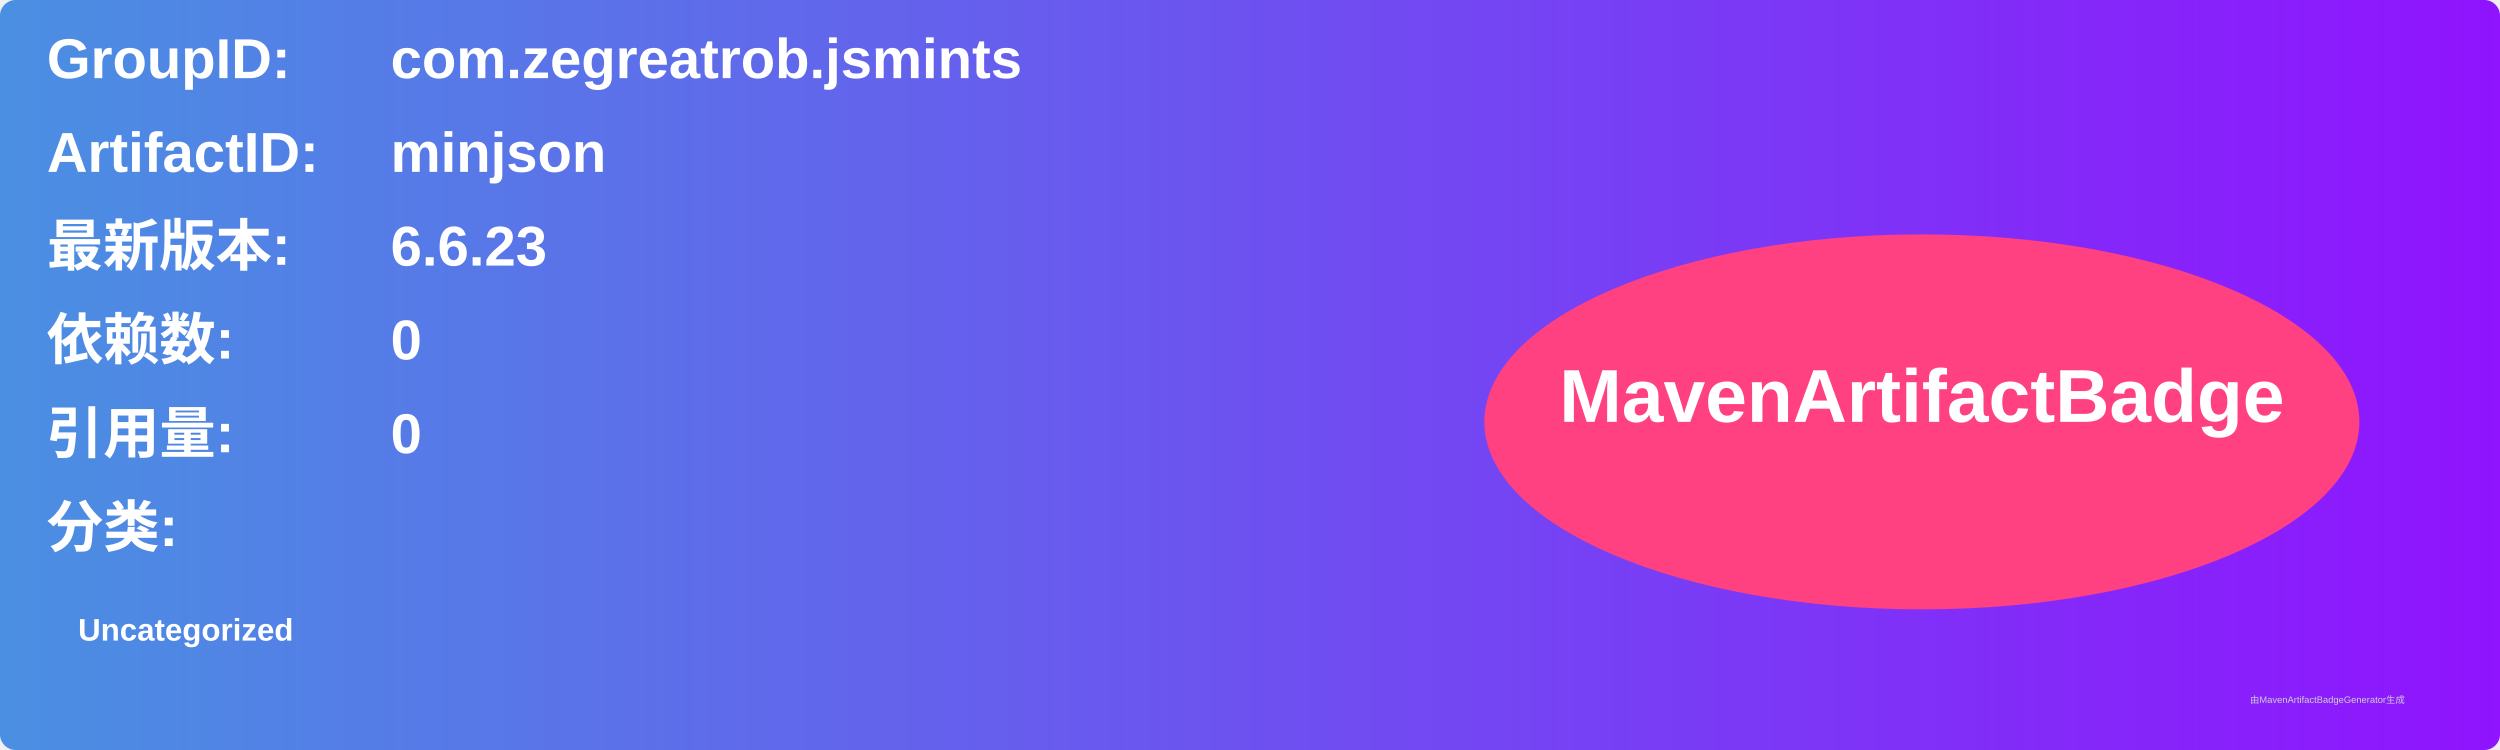
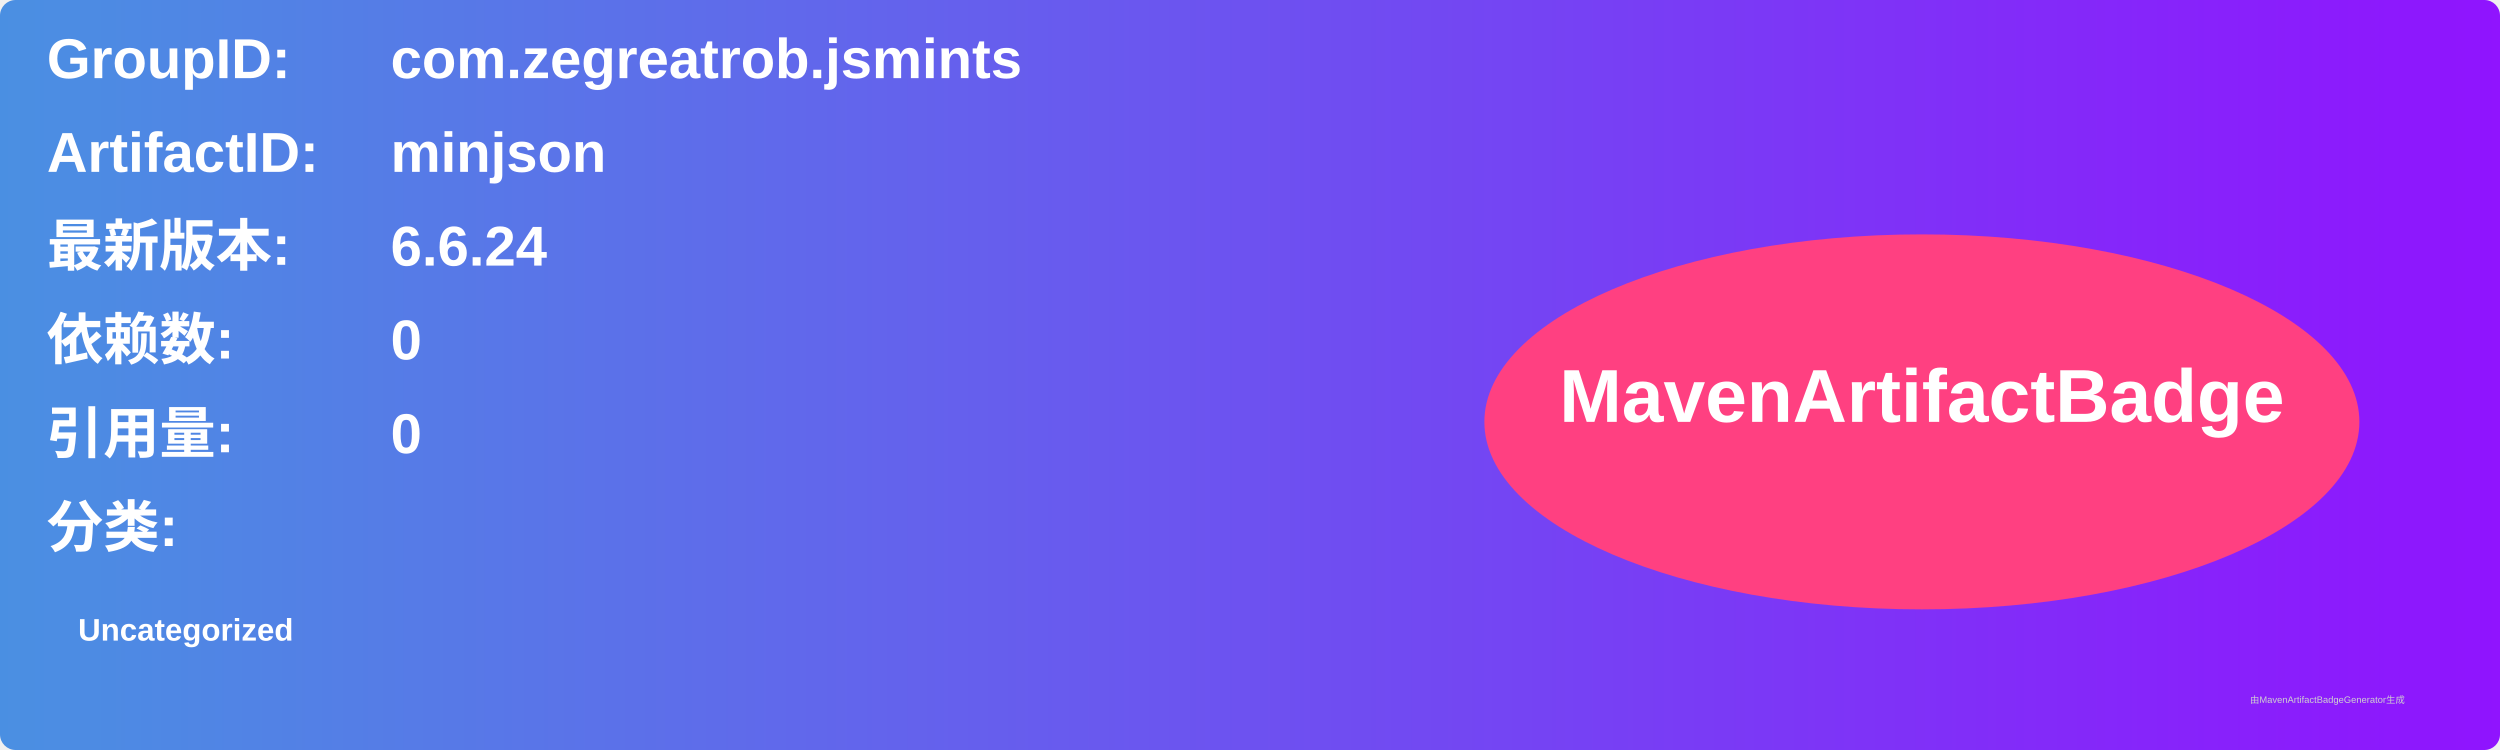
<svg xmlns="http://www.w3.org/2000/svg" width="800" height="240" viewBox="0 0 800 240">
  <linearGradient id="grad" x1="0%" y1="0%" x2="100%" y2="0%">
    <stop offset="0%" stop-color="#4a90e2" />
    <stop offset="100%" stop-color="#9013fe" />
  </linearGradient>
  <rect width="100%" height="100%" rx="5" ry="5" fill="url(#grad)" />
  <g transform="translate(15, 15)">
    <text x="0" y="10" font-family="Arial" font-size="18" fill="white" font-weight="bold" width="260">GroupID:</text>
    <text x="110" y="10" font-family="Arial" font-size="18" fill="white" font-weight="bold" width="460">com.zegreatrob.jsmints</text>
    <text x="0" y="40" font-family="Arial" font-size="18" fill="white" font-weight="bold" width="260">ArtifactID:</text>
    <text x="110" y="40" font-family="Arial" font-size="18" fill="white" font-weight="bold" width="460">minjson</text>
    <text x="0" y="70" font-family="Arial" font-size="18" fill="white" font-weight="bold">最新版本:</text>
    <text x="110" y="70" font-family="Arial" font-size="18" fill="white" font-weight="bold">
-       <tspan font-weight="bold">6.6.23</tspan>
+       <tspan font-weight="bold">6.6.24</tspan>
    </text>
    <text x="0" y="100" font-family="Arial" font-size="18" fill="white" font-weight="bold">依赖数: </text>
    <text x="110" y="100" font-family="Arial" font-size="18" fill="white">
      <tspan font-weight="bold">0</tspan>
    </text>
    <text x="0" y="130" font-family="Arial" font-size="18" fill="white" font-weight="bold">引用量: </text>
    <text x="110" y="130" font-family="Arial" font-size="18" fill="white">
      <tspan font-weight="bold">0</tspan>
    </text>
    <text x="0" y="160" font-family="Arial" font-size="18" fill="white" font-weight="bold">分类:</text>
    <text x="10" y="190" font-family="Arial" font-size="10" fill="white">
      <tspan font-weight="bold">Uncategorized</tspan>
    </text>
    <ellipse cx="600" cy="120" rx="140" ry="60" fill="#ff4081" />
    <text x="600" y="120" text-anchor="middle" font-family="Arial" font-size="24" fill="white" font-weight="bold">MavenArtifactBadge</text>
  </g>
  <text x="720" y="225" font-family="Arial" font-size="3" fill="#d0d0d0">由MavenArtifactBadgeGenerator生成</text>
</svg>
